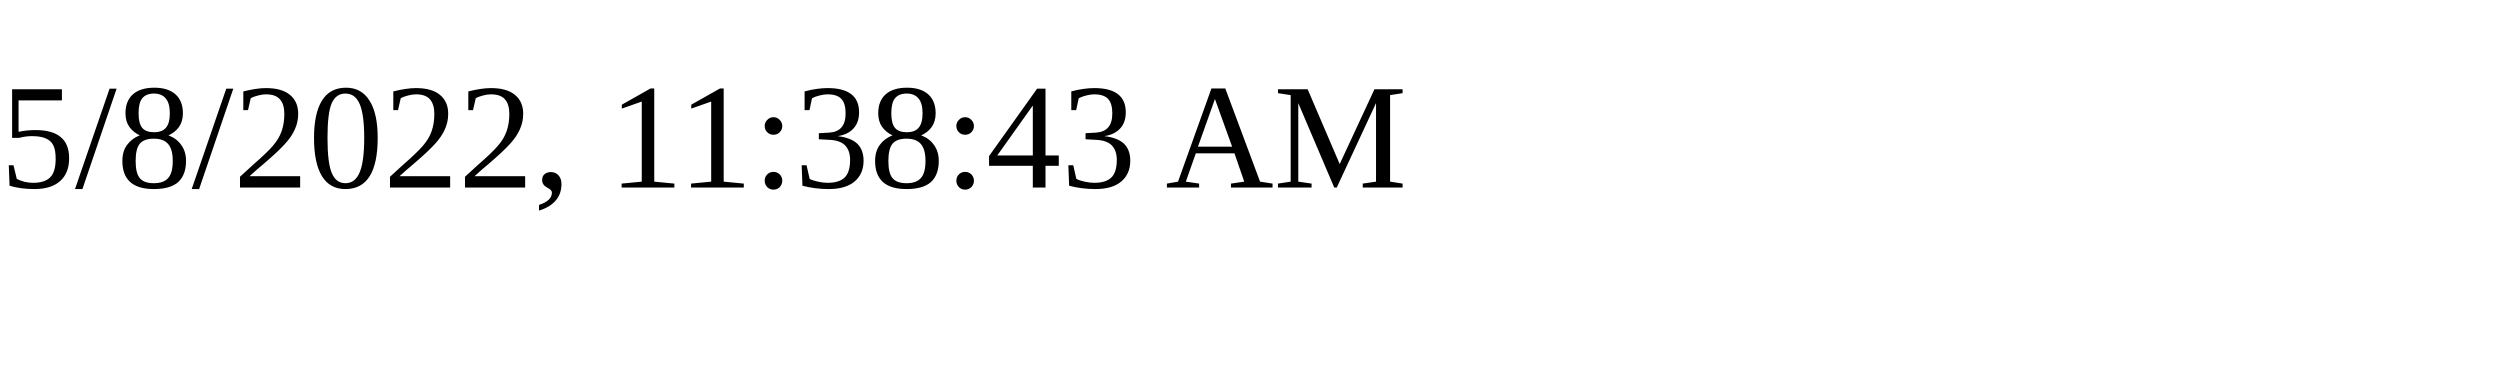
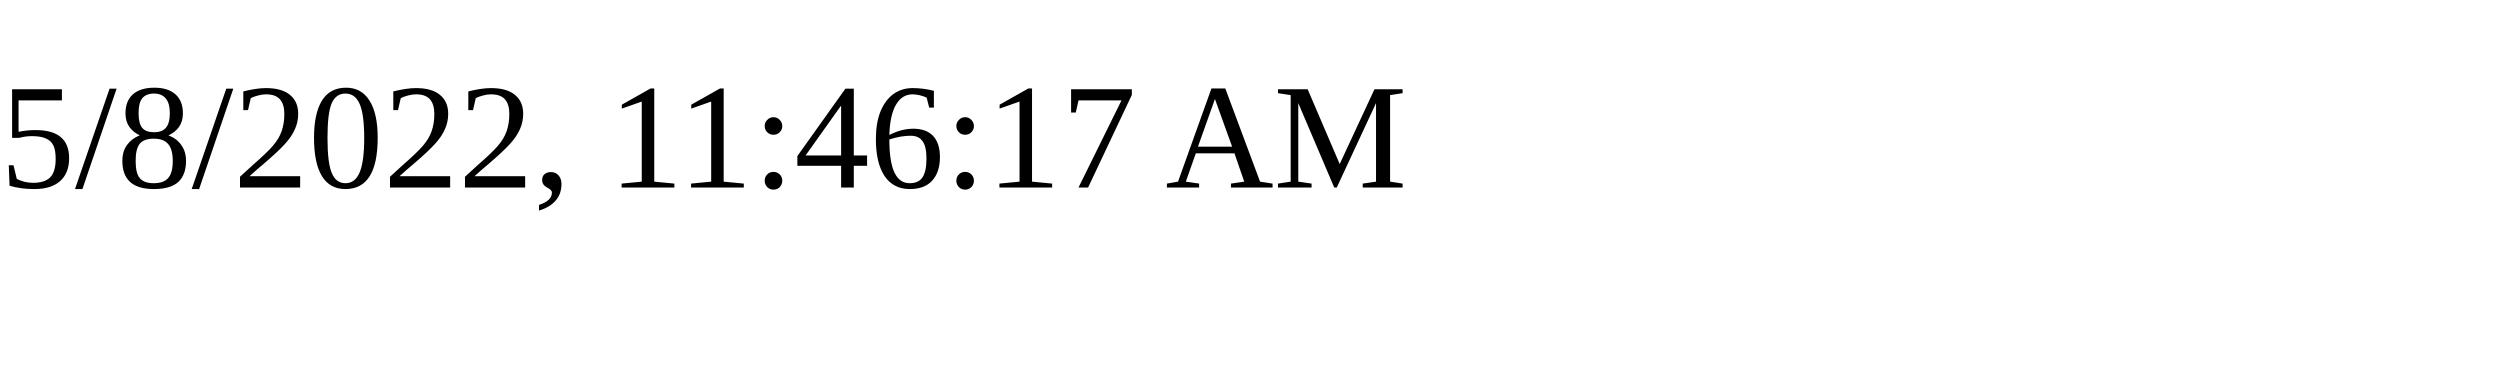
<svg xmlns="http://www.w3.org/2000/svg" height="30" width="200">
-   <text x="0" y="15">5/8/2022, 11:38:43 AM</text>
+   <text x="0" y="15">5/8/2022, 11:46:17 AM</text>
</svg>
